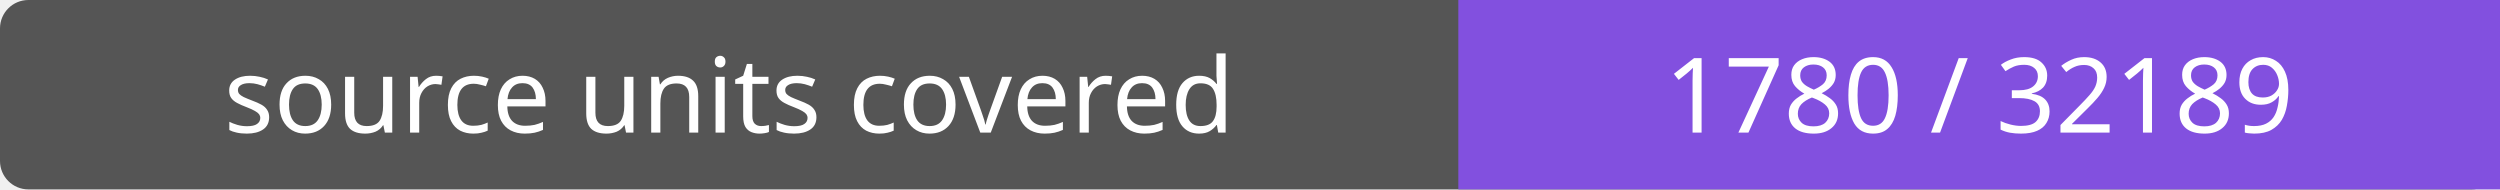
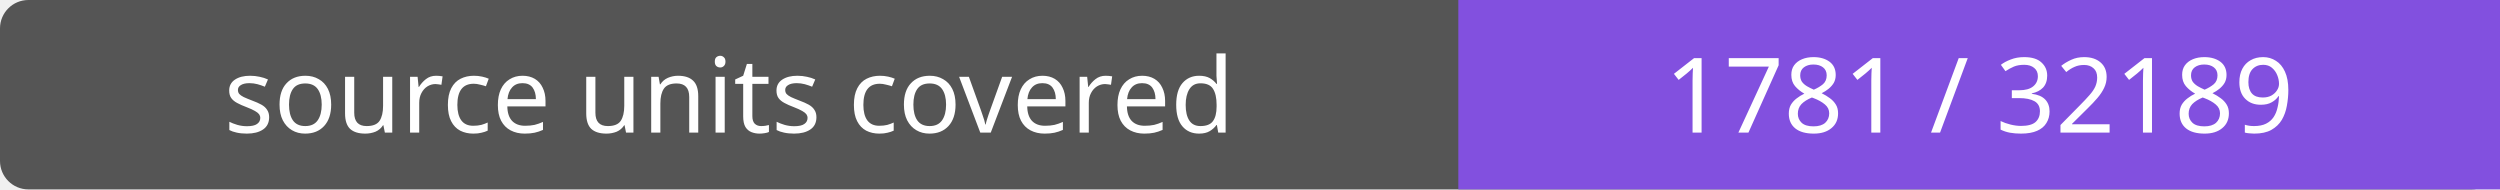
- <svg xmlns="http://www.w3.org/2000/svg" width="264" height="20" role="img" aria-label="source units covered: 1780 / 32189">
+ <svg xmlns="http://www.w3.org/2000/svg" width="264" height="20" role="img" aria-label="source units covered: 1781 / 32189">
  <rect width="264" height="20" rx="3" fill="#555" />
  <path fill="#8250df" d="M154 0h110v20H154z" />
  <g fill="#fff" text-anchor="middle" font-family="Verdana,sans-serif" font-size="11">
    <text x="77.0" y="14">source units covered</text>
-     <text x="209.0" y="14">1780 / 32189</text>
+     <text x="209.0" y="14">1781 / 32189</text>
  </g>
</svg>
